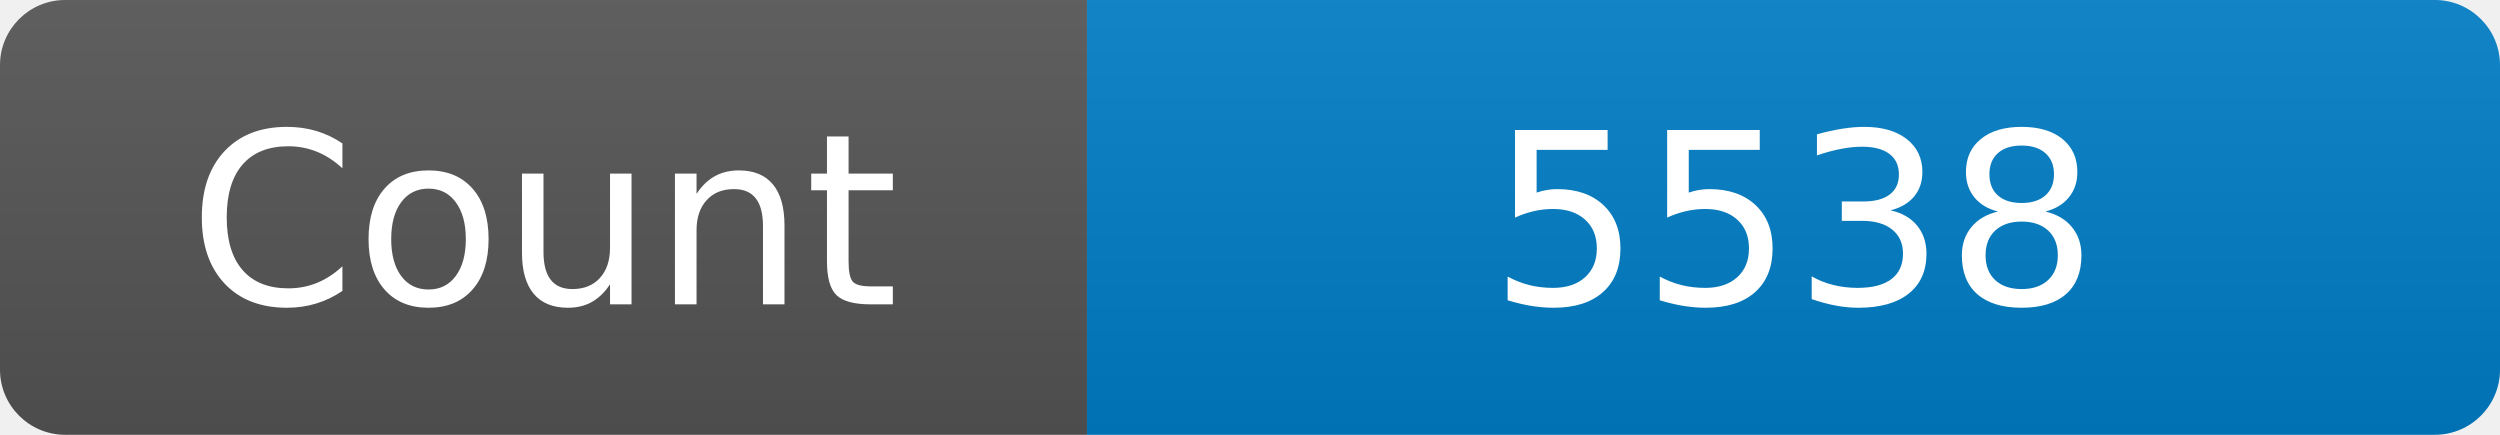
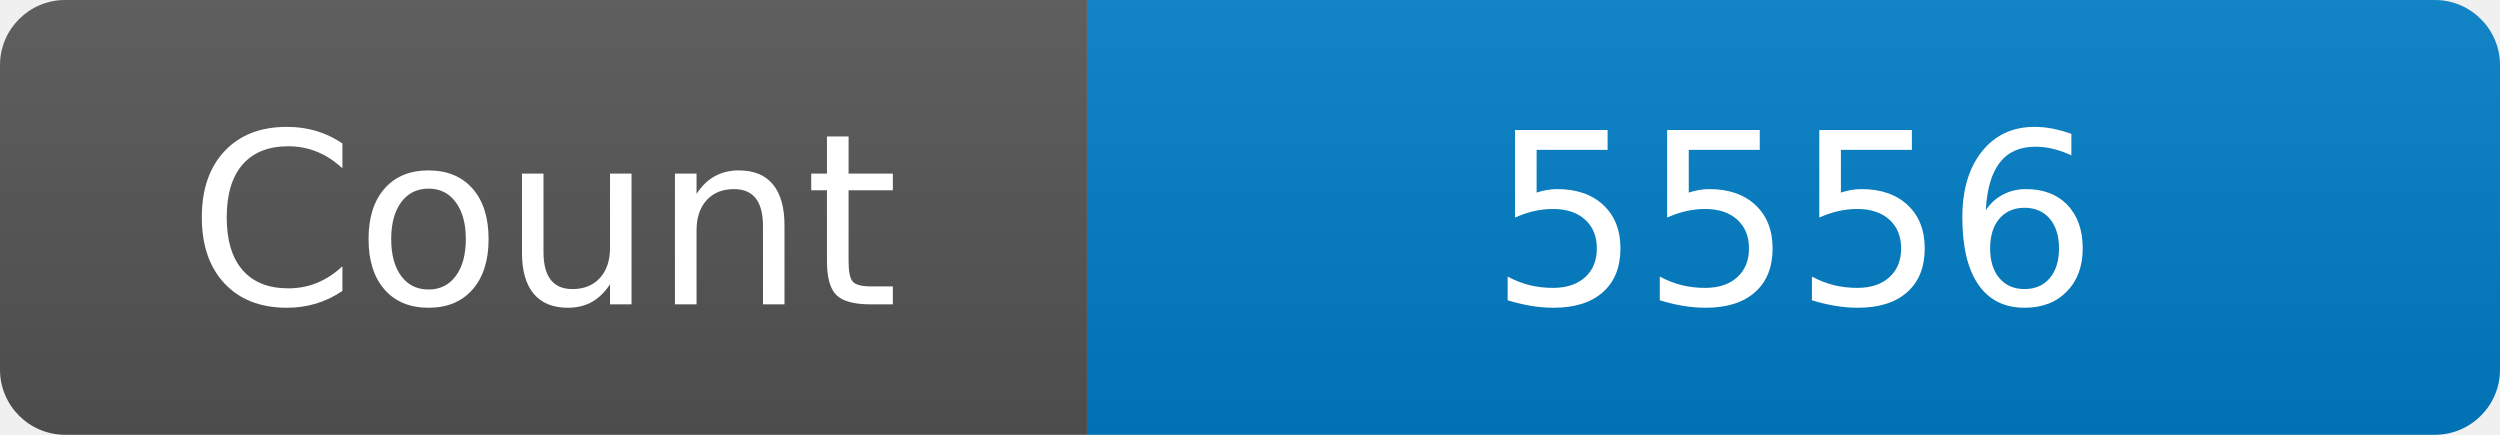
<svg xmlns="http://www.w3.org/2000/svg" width="115" height="20" role="img" aria-label="Maintained?: yes">
  <linearGradient id="s" x2="0" y2="100%">
    <stop offset="0" stop-color="#bbb" stop-opacity=".1" />
    <stop offset="1" stop-opacity=".1" />
  </linearGradient>
  <clipPath id="r">
    <rect width="115" height="20" rx="3" fill="#fff" />
  </clipPath>
  <g clip-path="url(#r)">
    <rect width="50" height="20" fill="#555" />
    <rect x="50" width="160" height="20" fill="#007ec6" />
    <rect width="115" height="20" fill="url(#s)" />
  </g>
  <g fill="#fff" text-anchor="middle" font-family="Verdana,Geneva,DejaVu Sans,sans-serif" font-size="110">
    <text x="250" y="140" transform="scale(.1)" fill="#fff">Count</text>
-     <text x="825" y="140" transform="scale(.1)" fill="#fff">5538</text>
+     <text x="825" y="140" transform="scale(.1)" fill="#fff">5556</text>
  </g>
</svg>
